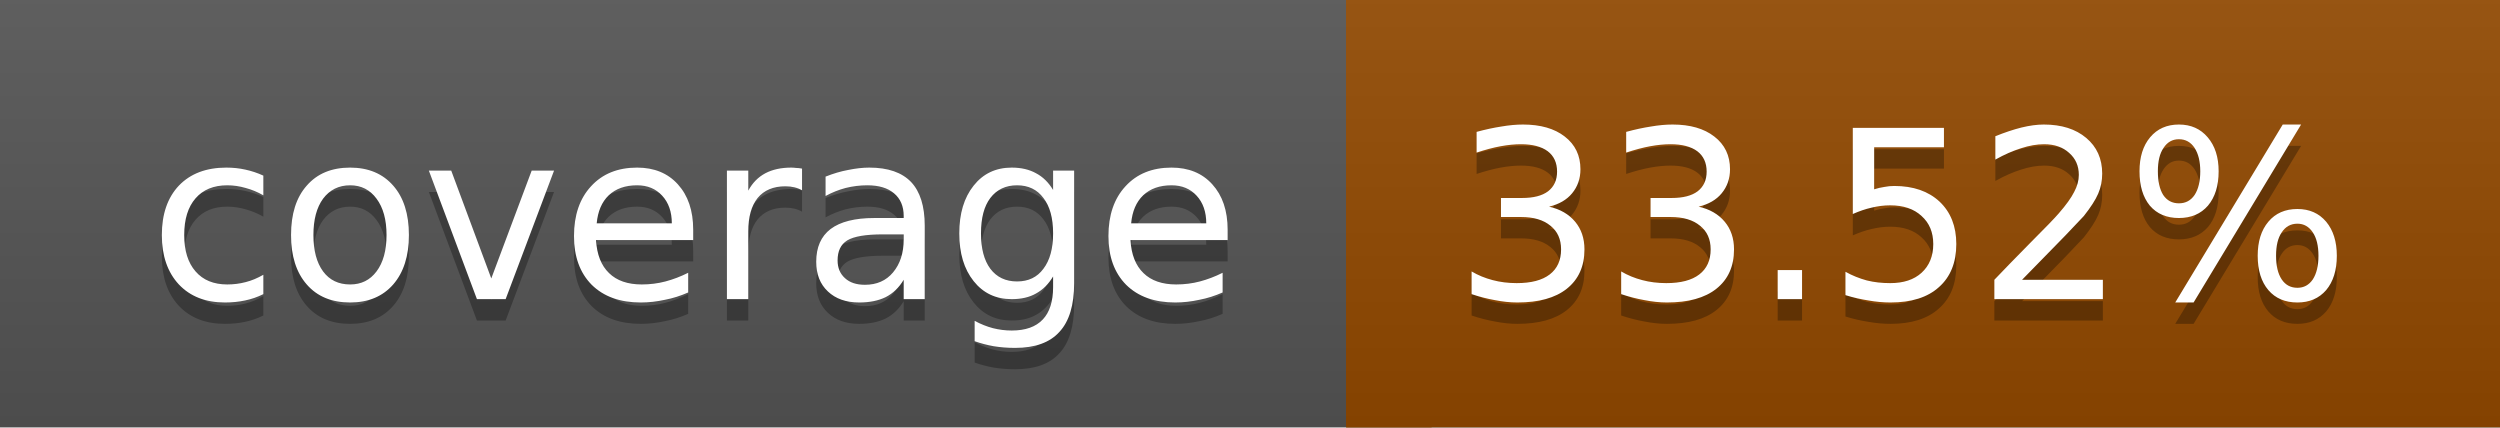
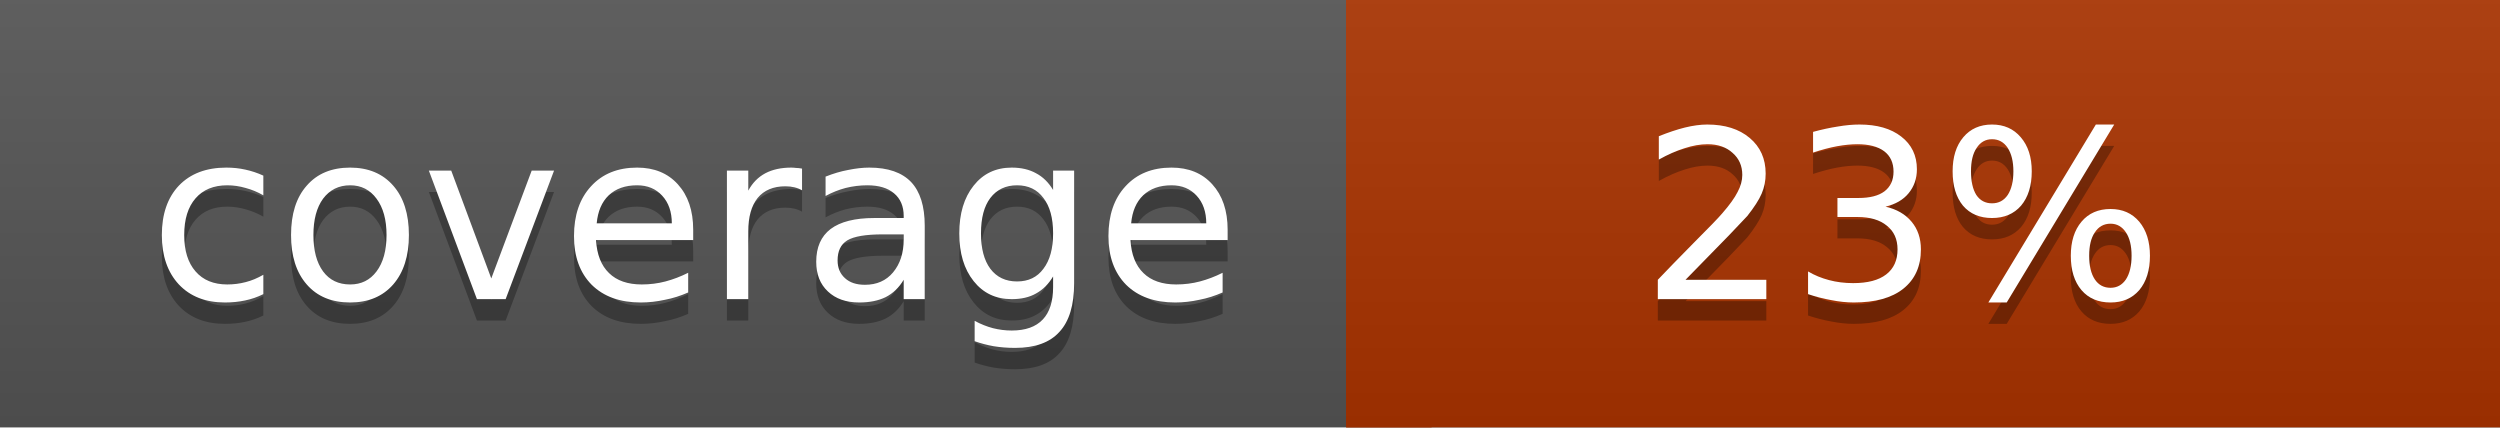
<svg xmlns="http://www.w3.org/2000/svg" width="117" height="20">
  <linearGradient id="a" x2="0" y2="100%">
    <stop offset="0" stop-color="#bbb" stop-opacity=".1" />
    <stop offset="1" stop-opacity=".1" />
  </linearGradient>
  <rect rx="0" width="117" height="20" fill="#555" />
-   <rect rx="0" x="63" width="54" height="20" fill="#934a00" />
-   <path fill="#934a00" d="M63 0h4v20h-4z" />
+   <rect rx="0" x="63" width="54" height="20" fill="#aa3300" />
+   <path fill="#aa3300" d="M63 0h4v20h-4z" />
  <rect rx="0" width="117" height="20" fill="url(#a)" />
  <g fill="#fff" text-anchor="middle" font-family="DejaVu Sans,Verdana,Geneva,sans-serif" font-size="11">
    <text x="32.5" y="15" fill="#010101" fill-opacity=".3">coverage</text>
    <text x="32.5" y="14">coverage</text>
-     <text x="89" y="15" fill="#010101" fill-opacity=".3">33.52%</text>
-     <text x="89" y="14">33.52%</text>
+     <text x="89" y="15" fill="#010101" fill-opacity=".3">23%</text>
+     <text x="89" y="14">23%</text>
  </g>
</svg>
